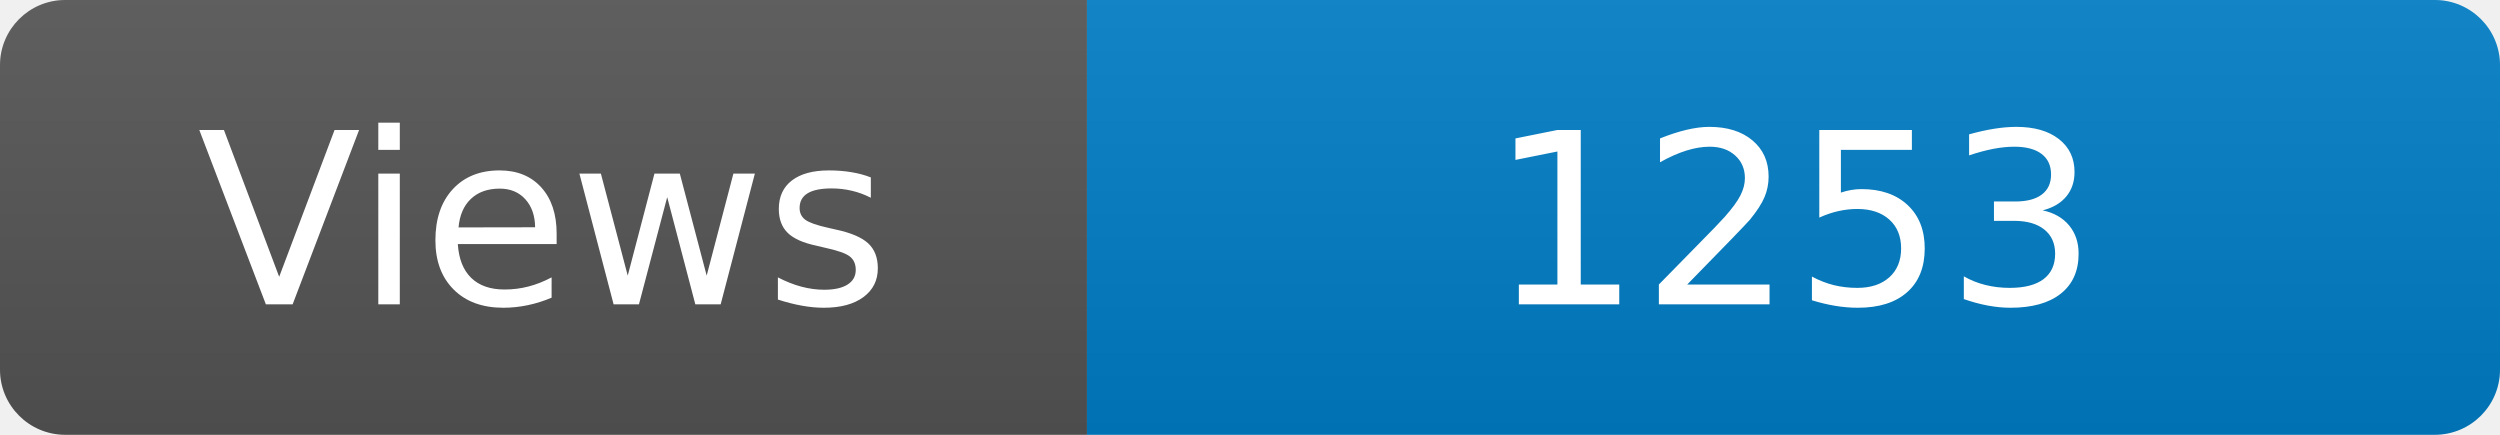
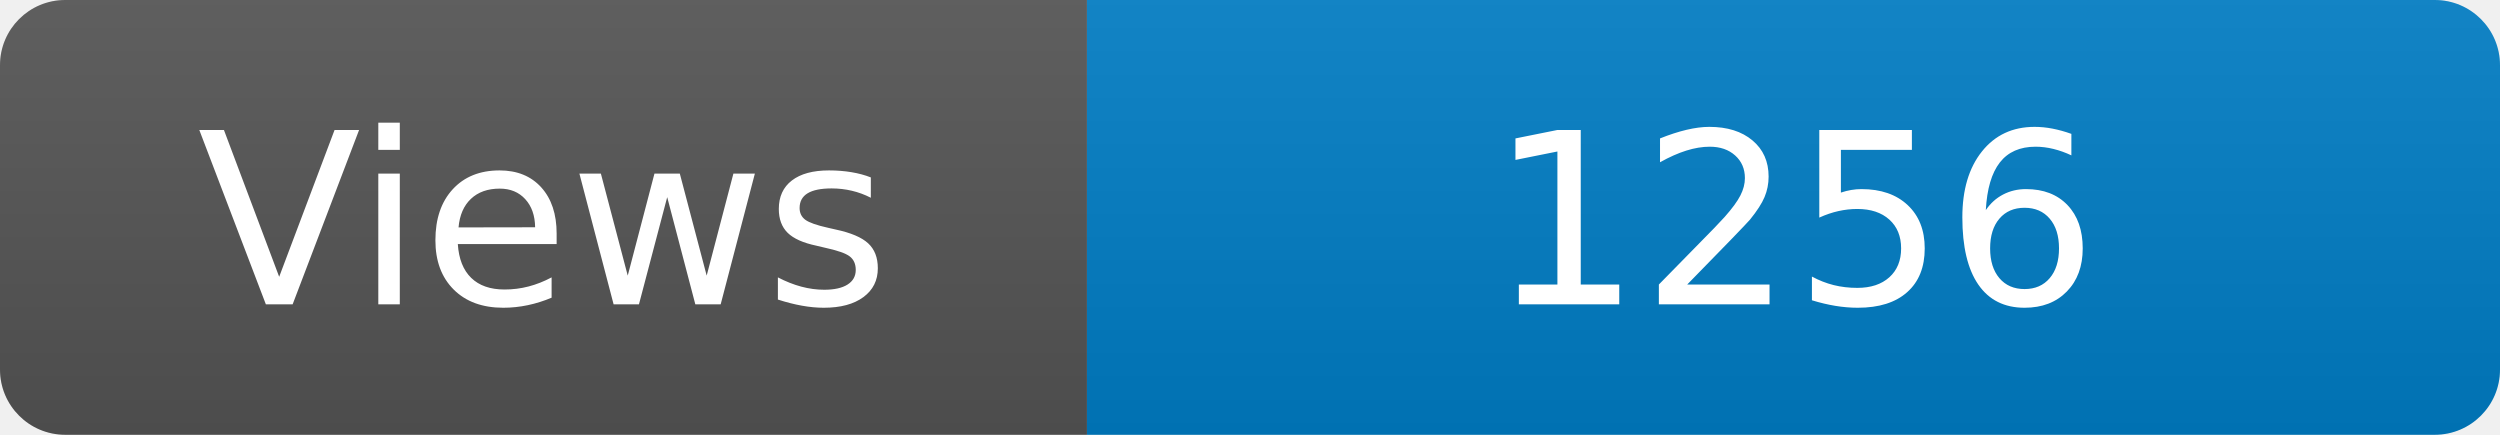
<svg xmlns="http://www.w3.org/2000/svg" width="115" height="20" role="img" aria-label="Maintained?: yes">
  <linearGradient id="s" x2="0" y2="100%">
    <stop offset="0" stop-color="#bbb" stop-opacity=".1" />
    <stop offset="1" stop-opacity=".1" />
  </linearGradient>
  <clipPath id="r">
    <rect width="115" height="20" rx="3" fill="#fff" />
  </clipPath>
  <g clip-path="url(#r)">
    <rect width="50" height="20" fill="#555" />
    <rect x="50" width="160" height="20" fill="#007ec6" />
    <rect width="115" height="20" fill="url(#s)" />
  </g>
  <g fill="#fff" text-anchor="middle" font-family="Verdana,Geneva,DejaVu Sans,sans-serif" font-size="110">
    <text x="250" y="140" transform="scale(.1)" fill="#fff">Views</text>
-     <text x="825" y="140" transform="scale(.1)" fill="#fff">1253</text>
+     <text x="825" y="140" transform="scale(.1)" fill="#fff">1256</text>
  </g>
</svg>
